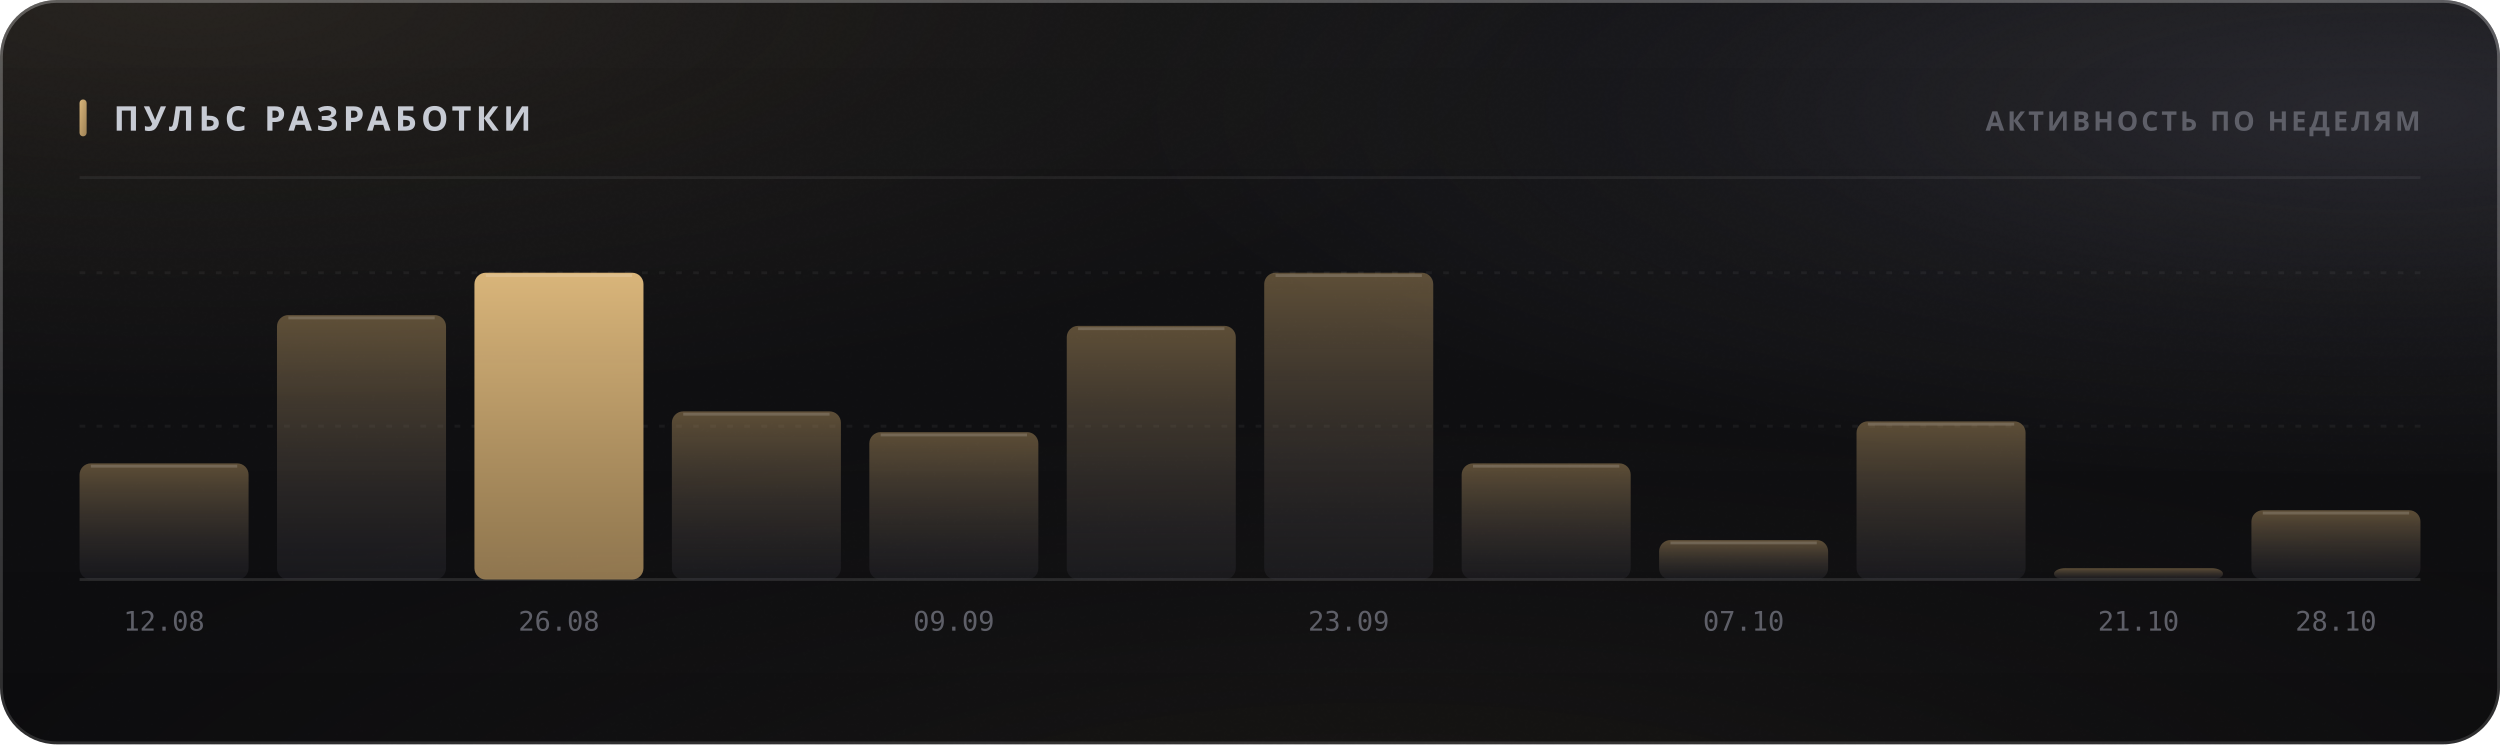
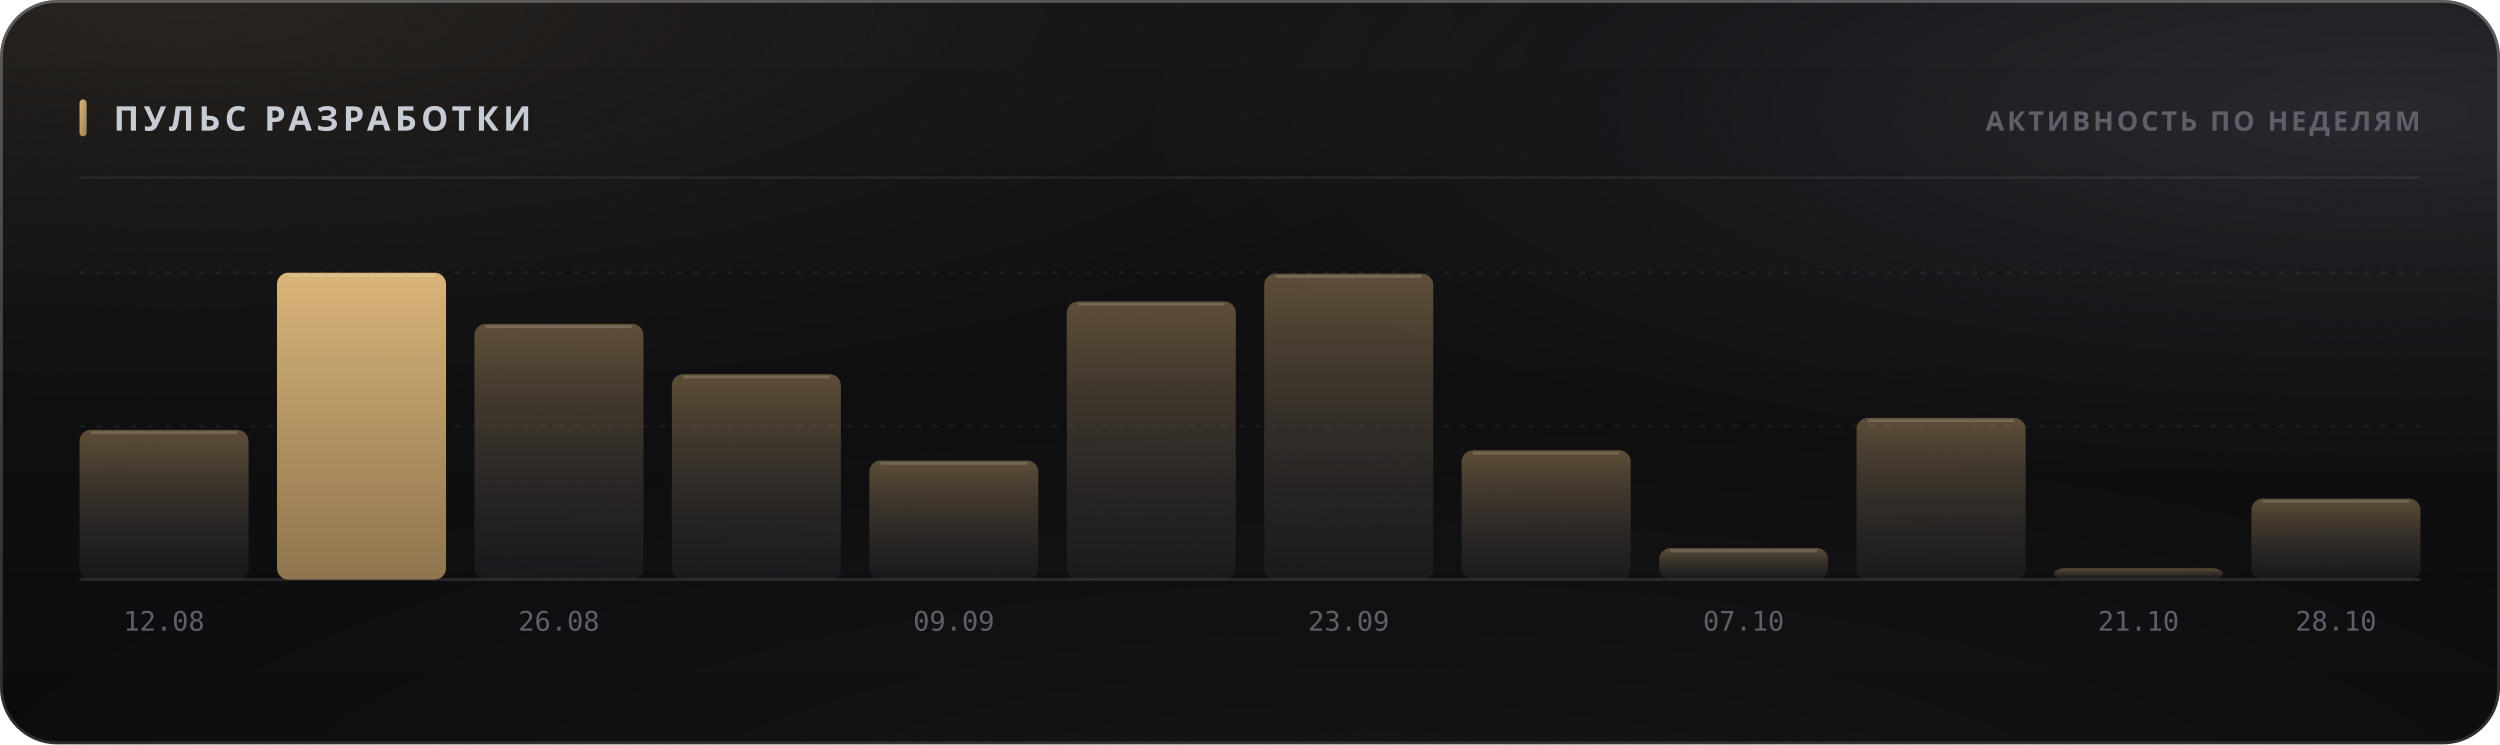
<svg xmlns="http://www.w3.org/2000/svg" width="880" height="262" viewBox="0 0 880 262" role="img">
  <style>
  text { font-family: -apple-system, BlinkMacSystemFont, 'Segoe UI', 'Noto Sans', Helvetica, Arial, sans-serif; }
  .mono { font-family: ui-monospace, 'SF Mono', 'Cascadia Mono', 'DejaVu Sans Mono', Menlo, Consolas, monospace; font-variant-numeric: tabular-nums; }
  .caps { letter-spacing: .1em; text-transform: uppercase; }

  @keyframes sheen  { from { transform: translateX(-120%); } to { transform: translateX(260%); } }
  @keyframes rise   { from { opacity: 0; transform: translateY(6px); } to { opacity: 1; transform: none; } }
  @keyframes slide  { from { opacity: 0; transform: translateX(-8px); } to { opacity: 1; transform: none; } }
  @keyframes grow   { from { transform: scaleY(0); } to { transform: scaleY(1); } }
  @keyframes widen  { from { transform: scaleX(0); } to { transform: scaleX(1); } }
  @keyframes draw   { from { stroke-dashoffset: 200; } to { stroke-dashoffset: 0; } }

  .sheen { animation: sheen 5.5s cubic-bezier(.45,0,.2,1) infinite; }
  .rise  { animation: rise .5s cubic-bezier(.16,1,.3,1) both; }
  .slide { animation: slide .42s cubic-bezier(.16,1,.3,1) both; }
  .bar   { transform-box: fill-box; transform-origin: 50% 100%;
           animation: grow .62s cubic-bezier(.16,1,.3,1) both; }
  .fill  { transform-box: fill-box; transform-origin: 0% 50%;
           animation: widen .8s cubic-bezier(.16,1,.3,1) both; }
  /* The hidden start state lives in the keyframes, never in the static rule.
     A renderer that ignores CSS animations then falls back to the FINISHED
     state — a drawn line, visible text — instead of an empty panel. */
  .spark { stroke-dasharray: 200;
           animation: draw 1.1s cubic-bezier(.16,1,.3,1) both; }

  @media (prefers-reduced-motion: reduce) {
    .sheen { animation: none; opacity: 0; }
    .rise, .slide, .bar, .fill, .spark { animation: none; opacity: 1; transform: none;
                                         stroke-dashoffset: 0; }
  }</style>
  <defs>
    <filter id="grain5" x="0" y="0" width="100%" height="100%">
      <feTurbulence type="fractalNoise" baseFrequency="0.85" numOctaves="3" stitchTiles="stitch" />
      <feColorMatrix type="saturate" values="0" />
    </filter>
    <linearGradient id="accent1" x1="0" y1="0" x2="1" y2="1">
      <stop offset="0%" stop-color="#d9b57a" />
      <stop offset="100%" stop-color="#9d8155" />
    </linearGradient>
    <radialGradient id="aurora6" cx="0.08" cy="0" r="0.55">
      <stop offset="0%" stop-color="#d9b47a" stop-opacity="0.1" />
      <stop offset="55%" stop-color="#d9b47a" stop-opacity="0.035" />
      <stop offset="100%" stop-color="#d9b47a" stop-opacity="0" />
    </radialGradient>
    <radialGradient id="aurora7" cx="0.95" cy="0.15" r="0.5">
      <stop offset="0%" stop-color="#706f83" stop-opacity="0.22" />
      <stop offset="55%" stop-color="#706f83" stop-opacity="0.077" />
      <stop offset="100%" stop-color="#706f83" stop-opacity="0" />
    </radialGradient>
    <radialGradient id="aurora8" cx="0.55" cy="1.15" r="0.6">
      <stop offset="0%" stop-color="#b39b74" stop-opacity="0.07" />
      <stop offset="55%" stop-color="#b39b74" stop-opacity="0.025" />
      <stop offset="100%" stop-color="#b39b74" stop-opacity="0" />
    </radialGradient>
    <linearGradient id="glass2" x1="0" y1="0" x2="0" y2="1">
      <stop offset="0%" stop-color="#ffffff" stop-opacity="0.036" />
      <stop offset="100%" stop-color="#ffffff" stop-opacity="0.007" />
    </linearGradient>
    <linearGradient id="rim3" x1="0" y1="0" x2="0" y2="1">
      <stop offset="0%" stop-color="#ffffff" stop-opacity="0.182" />
      <stop offset="100%" stop-color="#ffffff" stop-opacity="0.025" />
    </linearGradient>
    <linearGradient id="spec4" x1="0" y1="0" x2="1" y2="0">
      <stop offset="0%" stop-color="#ffffff" stop-opacity="0" />
      <stop offset="35%" stop-color="#ffffff" stop-opacity="0.336" />
      <stop offset="70%" stop-color="#ffffff" stop-opacity="0.118" />
      <stop offset="100%" stop-color="#ffffff" stop-opacity="0" />
    </linearGradient>
    <linearGradient id="barfill9" x1="0" y1="0" x2="0" y2="1">
      <stop offset="0%" stop-color="#9d8155" stop-opacity="0.55" />
      <stop offset="100%" stop-color="#3c3c47" stop-opacity="0.22" />
    </linearGradient>
    <linearGradient id="barfill10" x1="0" y1="0" x2="0" y2="1">
+       <stop offset="0%" stop-color="#d9b57a" stop-opacity="1" />
+       <stop offset="100%" stop-color="#9d8155" stop-opacity="0.9" />
+     </linearGradient>
+     <linearGradient id="barfill11" x1="0" y1="0" x2="0" y2="1">
      <stop offset="0%" stop-color="#9d8155" stop-opacity="0.55" />
      <stop offset="100%" stop-color="#3c3c47" stop-opacity="0.22" />
-     </linearGradient>
-     <linearGradient id="barfill11" x1="0" y1="0" x2="0" y2="1">
-       <stop offset="0%" stop-color="#d9b57a" stop-opacity="1" />
-       <stop offset="100%" stop-color="#9d8155" stop-opacity="0.9" />
    </linearGradient>
    <linearGradient id="barfill12" x1="0" y1="0" x2="0" y2="1">
      <stop offset="0%" stop-color="#9d8155" stop-opacity="0.55" />
      <stop offset="100%" stop-color="#3c3c47" stop-opacity="0.22" />
    </linearGradient>
    <linearGradient id="barfill13" x1="0" y1="0" x2="0" y2="1">
      <stop offset="0%" stop-color="#9d8155" stop-opacity="0.55" />
      <stop offset="100%" stop-color="#3c3c47" stop-opacity="0.22" />
    </linearGradient>
    <linearGradient id="barfill14" x1="0" y1="0" x2="0" y2="1">
      <stop offset="0%" stop-color="#9d8155" stop-opacity="0.55" />
      <stop offset="100%" stop-color="#3c3c47" stop-opacity="0.22" />
    </linearGradient>
    <linearGradient id="barfill15" x1="0" y1="0" x2="0" y2="1">
      <stop offset="0%" stop-color="#9d8155" stop-opacity="0.55" />
      <stop offset="100%" stop-color="#3c3c47" stop-opacity="0.22" />
    </linearGradient>
    <linearGradient id="barfill16" x1="0" y1="0" x2="0" y2="1">
      <stop offset="0%" stop-color="#9d8155" stop-opacity="0.55" />
      <stop offset="100%" stop-color="#3c3c47" stop-opacity="0.22" />
    </linearGradient>
    <linearGradient id="barfill17" x1="0" y1="0" x2="0" y2="1">
      <stop offset="0%" stop-color="#9d8155" stop-opacity="0.55" />
      <stop offset="100%" stop-color="#3c3c47" stop-opacity="0.22" />
    </linearGradient>
    <linearGradient id="barfill18" x1="0" y1="0" x2="0" y2="1">
      <stop offset="0%" stop-color="#9d8155" stop-opacity="0.55" />
      <stop offset="100%" stop-color="#3c3c47" stop-opacity="0.22" />
    </linearGradient>
    <linearGradient id="barfill19" x1="0" y1="0" x2="0" y2="1">
      <stop offset="0%" stop-color="#9d8155" stop-opacity="0.55" />
      <stop offset="100%" stop-color="#3c3c47" stop-opacity="0.22" />
    </linearGradient>
    <linearGradient id="barfill20" x1="0" y1="0" x2="0" y2="1">
      <stop offset="0%" stop-color="#9d8155" stop-opacity="0.55" />
      <stop offset="100%" stop-color="#3c3c47" stop-opacity="0.22" />
    </linearGradient>
  </defs>
  <rect width="880" height="262" rx="20" fill="#0a0a0c" />
  <rect width="880" height="262" rx="20" fill="url(#aurora6)" />
  <rect width="880" height="262" rx="20" fill="url(#aurora7)" />
  <rect width="880" height="262" rx="20" fill="url(#aurora8)" />
  <rect width="880" height="262" rx="20" fill="url(#glass2)" />
  <rect width="880" height="262" rx="20" filter="url(#grain5)" opacity="0.085" style="mix-blend-mode:overlay" />
  <rect x=".5" y=".5" width="879" height="261" rx="19.5" fill="none" stroke="rgba(255,255,255,0.11)" />
  <rect x=".5" y=".5" width="879" height="261" rx="19.5" fill="none" stroke="url(#rim3)" />
  <path d="M20 1 H860" stroke="url(#spec4)" stroke-width="1.2" fill="none" />
  <rect x="28" y="35" width="2.5" height="13" rx="1.25" fill="url(#accent1)" />
  <text x="40" y="46" font-size="12" font-weight="700" fill="#c7cbd4" letter-spacing="0.13em">ПУЛЬС РАЗРАБОТКИ</text>
  <text x="852" y="46" font-size="9.5" font-weight="600" fill="#5e5f68" text-anchor="end" letter-spacing="0.11em">АКТИВНОСТЬ ПО НЕДЕЛЯМ</text>
  <path d="M28 62.5 H852" stroke="rgba(255,255,255,0.06)" stroke-width="1" />
  <path d="M28 150.0 H852" stroke="rgba(255,255,255,0.05)" stroke-width="1" stroke-dasharray="2 4" />
  <path d="M28 96.0 H852" stroke="rgba(255,255,255,0.05)" stroke-width="1" stroke-dasharray="2 4" />
  <path d="M28 204 H852" stroke="rgba(255,255,255,0.11)" stroke-width="1" />
-   <rect class="bar" x="28.0" y="163.1" width="59.5" height="40.9" rx="4" fill="url(#barfill9)" opacity="1" style="animation-delay:0s" />
-   <path d="M32.0 164.1 H83.5" stroke="rgba(255,255,255,0.154)" stroke-width="1" />
+   <rect class="bar" x="28.0" y="151.3" width="59.5" height="52.7" rx="4" fill="url(#barfill9)" opacity="1" style="animation-delay:0s" />
+   <path d="M32.0 152.3 H83.5" stroke="rgba(255,255,255,0.154)" stroke-width="1" />
  <text x="57.75" y="222" font-size="9.5" font-weight="400" fill="#5e5f68" text-anchor="middle" class="mono">12.08</text>
-   <rect class="bar" x="97.5" y="110.9" width="59.5" height="93.1" rx="4" fill="url(#barfill10)" opacity="1" style="animation-delay:0.038s" />
-   <path d="M101.5 111.9 H153.0" stroke="rgba(255,255,255,0.154)" stroke-width="1" />
-   <rect class="bar" x="167.0" y="96.0" width="59.5" height="108.0" rx="4" fill="url(#barfill11)" opacity="1" style="animation-delay:0.076s" />
-   <path d="M171.0 97.0 H222.5" stroke="rgba(255,255,255,0.154)" stroke-width="1" />
+   <rect class="bar" x="97.5" y="96.0" width="59.5" height="108.0" rx="4" fill="url(#barfill10)" opacity="1" style="animation-delay:0.038s" />
+   <path d="M101.5 97.0 H153.0" stroke="rgba(255,255,255,0.154)" stroke-width="1" />
+   <rect class="bar" x="167.0" y="114.0" width="59.5" height="90.0" rx="4" fill="url(#barfill11)" opacity="1" style="animation-delay:0.076s" />
+   <path d="M171.0 115.0 H222.5" stroke="rgba(255,255,255,0.154)" stroke-width="1" />
  <text x="196.75" y="222" font-size="9.5" font-weight="400" fill="#5e5f68" text-anchor="middle" class="mono">26.08</text>
-   <rect class="bar" x="236.5" y="144.8" width="59.5" height="59.2" rx="4" fill="url(#barfill12)" opacity="1" style="animation-delay:0.114s" />
-   <path d="M240.5 145.8 H292.0" stroke="rgba(255,255,255,0.154)" stroke-width="1" />
-   <rect class="bar" x="306.0" y="152.1" width="59.5" height="51.9" rx="4" fill="url(#barfill13)" opacity="1" style="animation-delay:0.152s" />
-   <path d="M310.0 153.1 H361.5" stroke="rgba(255,255,255,0.154)" stroke-width="1" />
+   <rect class="bar" x="236.5" y="131.7" width="59.5" height="72.3" rx="4" fill="url(#barfill12)" opacity="1" style="animation-delay:0.114s" />
+   <path d="M240.5 132.7 H292.0" stroke="rgba(255,255,255,0.154)" stroke-width="1" />
+   <rect class="bar" x="306.0" y="162.1" width="59.5" height="41.9" rx="4" fill="url(#barfill13)" opacity="1" style="animation-delay:0.152s" />
+   <path d="M310.0 163.1 H361.5" stroke="rgba(255,255,255,0.154)" stroke-width="1" />
  <text x="335.75" y="222" font-size="9.5" font-weight="400" fill="#5e5f68" text-anchor="middle" class="mono">09.09</text>
-   <rect class="bar" x="375.5" y="114.7" width="59.5" height="89.3" rx="4" fill="url(#barfill14)" opacity="1" style="animation-delay:0.19s" />
-   <path d="M379.5 115.7 H431.0" stroke="rgba(255,255,255,0.154)" stroke-width="1" />
-   <rect class="bar" x="445.0" y="96.0" width="59.5" height="108.0" rx="4" fill="url(#barfill15)" opacity="1" style="animation-delay:0.228s" />
-   <path d="M449.0 97.0 H500.5" stroke="rgba(255,255,255,0.154)" stroke-width="1" />
+   <rect class="bar" x="375.5" y="106.1" width="59.5" height="97.9" rx="4" fill="url(#barfill14)" opacity="1" style="animation-delay:0.19s" />
+   <path d="M379.5 107.1 H431.0" stroke="rgba(255,255,255,0.154)" stroke-width="1" />
+   <rect class="bar" x="445.0" y="96.3" width="59.5" height="107.7" rx="4" fill="url(#barfill15)" opacity="1" style="animation-delay:0.228s" />
+   <path d="M449.0 97.3 H500.5" stroke="rgba(255,255,255,0.154)" stroke-width="1" />
  <text x="474.75" y="222" font-size="9.5" font-weight="400" fill="#5e5f68" text-anchor="middle" class="mono">23.09</text>
-   <rect class="bar" x="514.5" y="163.1" width="59.5" height="40.9" rx="4" fill="url(#barfill16)" opacity="1" style="animation-delay:0.266s" />
-   <path d="M518.5 164.1 H570.0" stroke="rgba(255,255,255,0.154)" stroke-width="1" />
-   <rect class="bar" x="584.0" y="190.1" width="59.5" height="13.9" rx="4" fill="url(#barfill17)" opacity="1" style="animation-delay:0.304s" />
-   <path d="M588.0 191.1 H639.5" stroke="rgba(255,255,255,0.154)" stroke-width="1" />
+   <rect class="bar" x="514.5" y="158.5" width="59.5" height="45.5" rx="4" fill="url(#barfill16)" opacity="1" style="animation-delay:0.266s" />
+   <path d="M518.5 159.5 H570.0" stroke="rgba(255,255,255,0.154)" stroke-width="1" />
+   <rect class="bar" x="584.0" y="192.9" width="59.5" height="11.1" rx="4" fill="url(#barfill17)" opacity="1" style="animation-delay:0.304s" />
+   <path d="M588.0 193.9 H639.5" stroke="rgba(255,255,255,0.154)" stroke-width="1" />
  <text x="613.75" y="222" font-size="9.5" font-weight="400" fill="#5e5f68" text-anchor="middle" class="mono">07.10</text>
-   <rect class="bar" x="653.5" y="148.3" width="59.5" height="55.7" rx="4" fill="url(#barfill18)" opacity="1" style="animation-delay:0.342s" />
-   <path d="M657.5 149.3 H709.0" stroke="rgba(255,255,255,0.154)" stroke-width="1" />
+   <rect class="bar" x="653.5" y="147.1" width="59.5" height="56.9" rx="4" fill="url(#barfill18)" opacity="1" style="animation-delay:0.342s" />
+   <path d="M657.5 148.1 H709.0" stroke="rgba(255,255,255,0.154)" stroke-width="1" />
  <rect class="bar" x="723.0" y="200.0" width="59.5" height="4.0" rx="4" fill="url(#barfill19)" opacity="1" style="animation-delay:0.38s" />
  <text x="752.75" y="222" font-size="9.5" font-weight="400" fill="#5e5f68" text-anchor="middle" class="mono">21.10</text>
-   <rect class="bar" x="792.5" y="179.6" width="59.5" height="24.4" rx="4" fill="url(#barfill20)" opacity="1" style="animation-delay:0.418s" />
-   <path d="M796.5 180.6 H848.0" stroke="rgba(255,255,255,0.154)" stroke-width="1" />
+   <rect class="bar" x="792.5" y="175.5" width="59.5" height="28.5" rx="4" fill="url(#barfill20)" opacity="1" style="animation-delay:0.418s" />
+   <path d="M796.5 176.5 H848.0" stroke="rgba(255,255,255,0.154)" stroke-width="1" />
  <text x="822.25" y="222" font-size="9.5" font-weight="400" fill="#5e5f68" text-anchor="middle" class="mono">28.10</text>
</svg>
